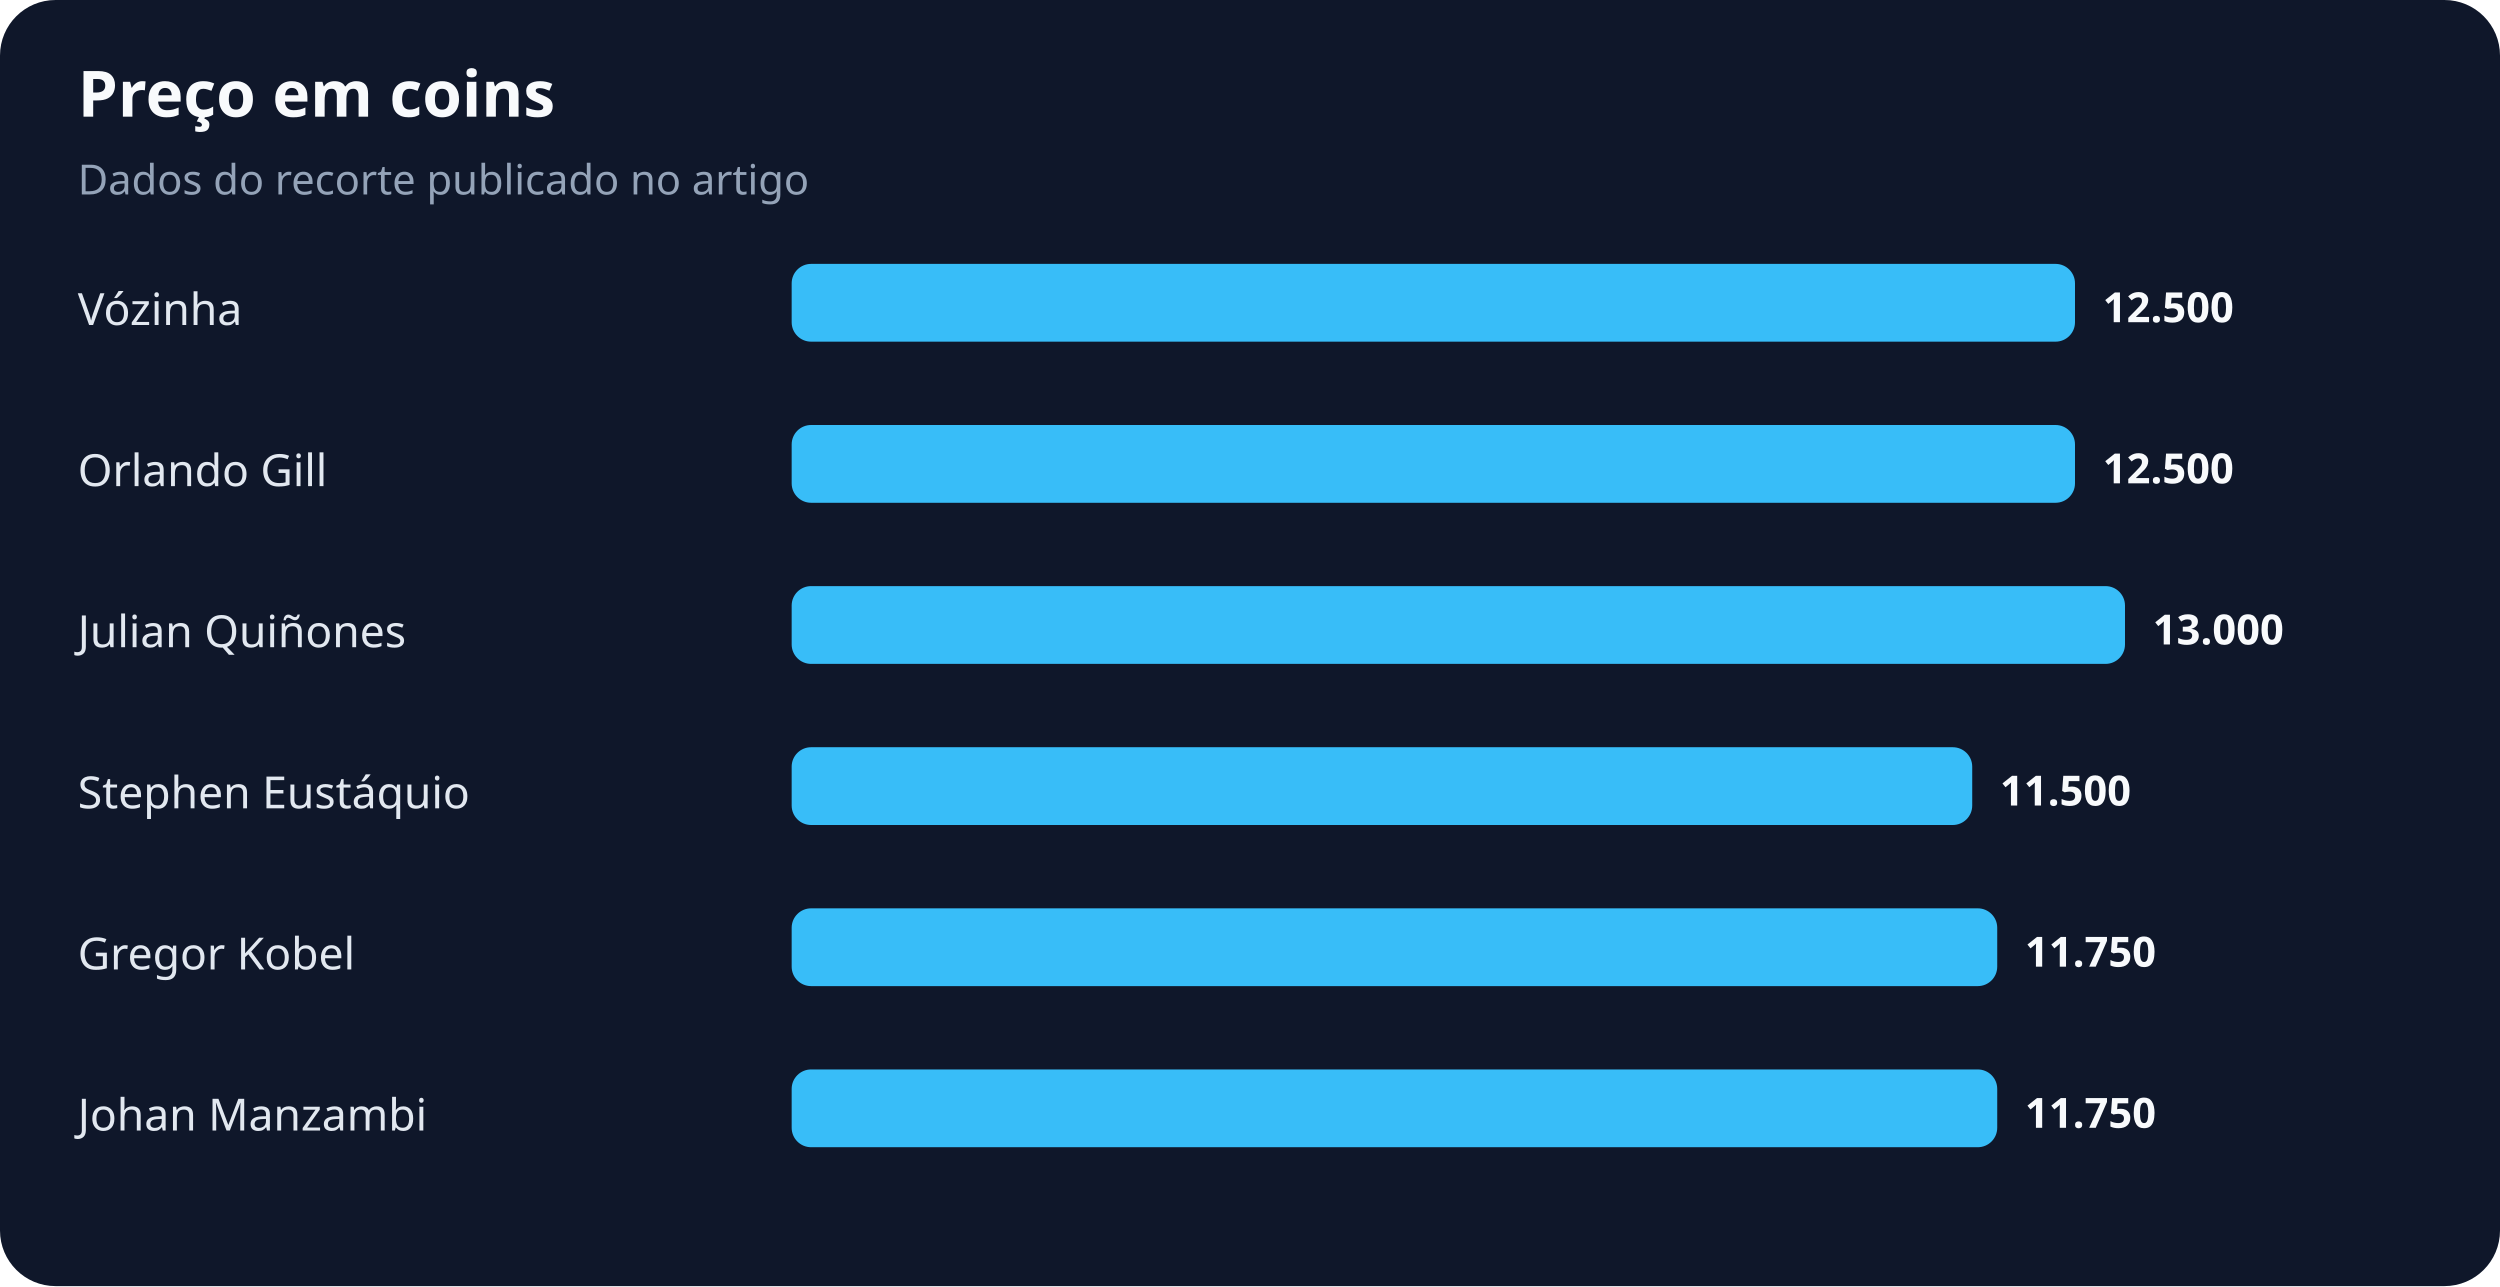
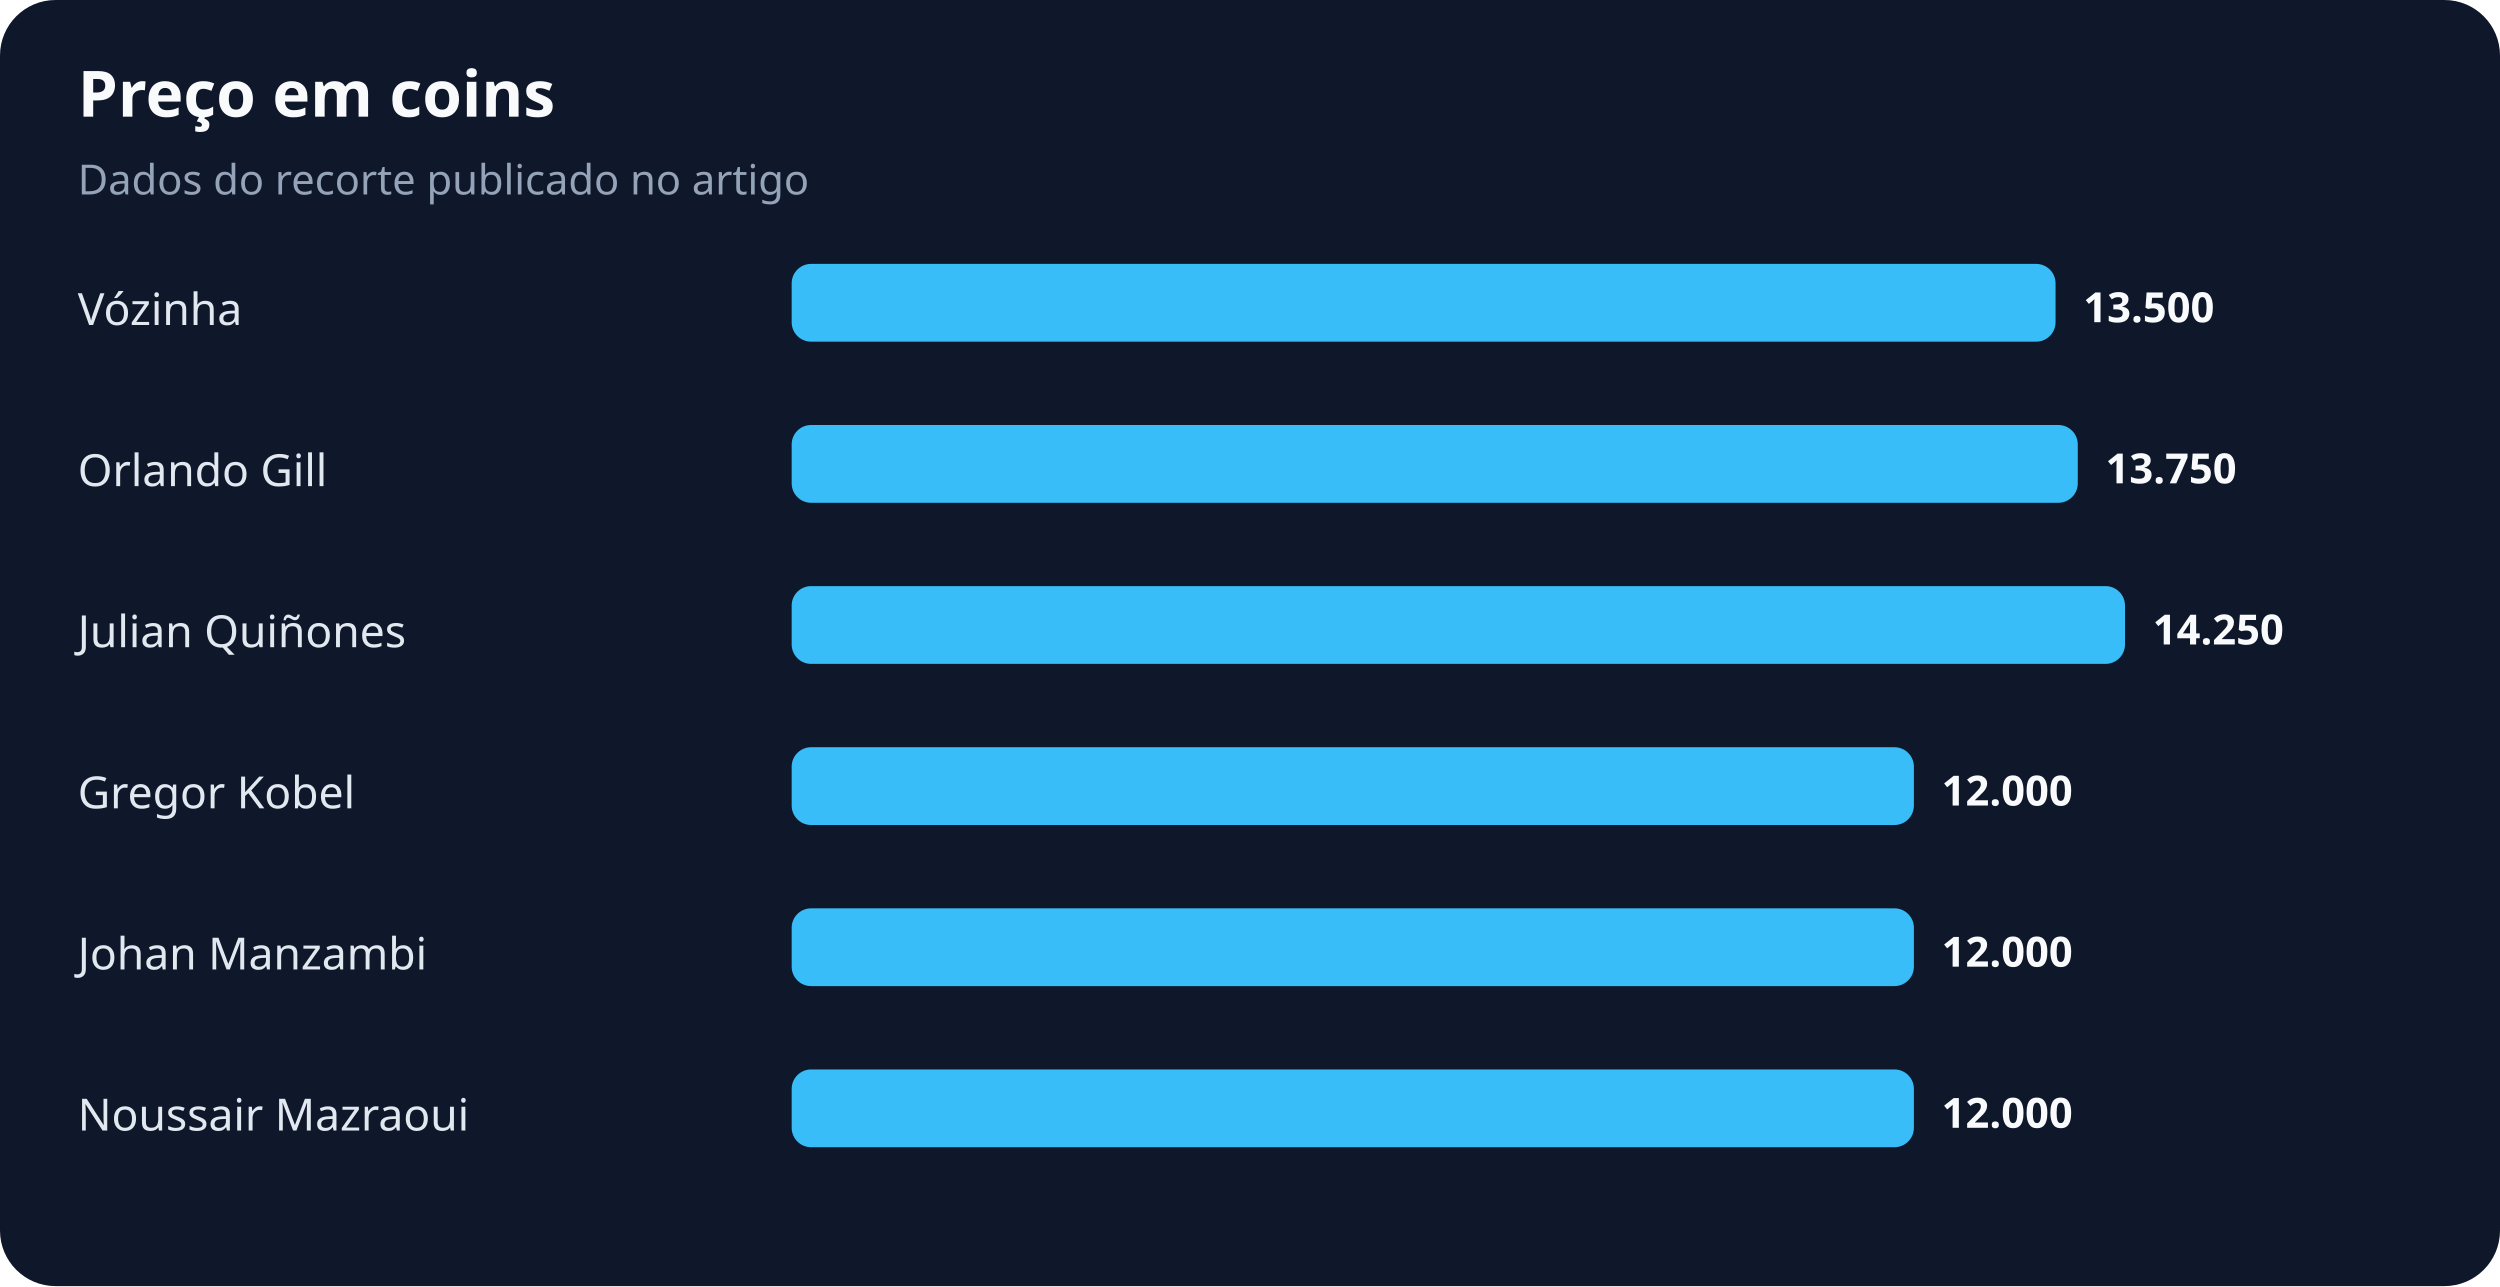
<svg xmlns="http://www.w3.org/2000/svg" width="900" height="463" viewBox="0 0 900 463" role="img" aria-labelledby="title desc">
  <rect width="100%" height="100%" rx="20" fill="#0f172a" />
  <text x="28" y="42" fill="#f8fafc" font-family="system-ui,sans-serif" font-size="23" font-weight="700">Preço em coins</text>
  <text x="28" y="70" fill="#94a3b8" font-family="system-ui,sans-serif" font-size="15">Dados do recorte publicado no artigo</text>
  <text x="28" y="117" fill="#e2e8f0" font-family="system-ui,sans-serif" font-size="16">Vózinha</text>
-   <rect x="285" y="95" width="462" height="28" rx="7" fill="#38bdf8" />
-   <text x="757" y="116" fill="#f8fafc" font-family="system-ui,sans-serif" font-size="15" font-weight="700">12.500</text>
+   <rect x="285" y="95" width="455" height="28" rx="7" fill="#38bdf8" />
+   <text x="750" y="116" fill="#f8fafc" font-family="system-ui,sans-serif" font-size="15" font-weight="700">13.500</text>
  <text x="28" y="175" fill="#e2e8f0" font-family="system-ui,sans-serif" font-size="16">Orlando Gill</text>
-   <rect x="285" y="153" width="462" height="28" rx="7" fill="#38bdf8" />
-   <text x="757" y="174" fill="#f8fafc" font-family="system-ui,sans-serif" font-size="15" font-weight="700">12.500</text>
+   <rect x="285" y="153" width="463" height="28" rx="7" fill="#38bdf8" />
+   <text x="758" y="174" fill="#f8fafc" font-family="system-ui,sans-serif" font-size="15" font-weight="700">13.750</text>
  <text x="28" y="233" fill="#e2e8f0" font-family="system-ui,sans-serif" font-size="16">Julian Quiñones</text>
  <rect x="285" y="211" width="480" height="28" rx="7" fill="#38bdf8" />
-   <text x="775" y="232" fill="#f8fafc" font-family="system-ui,sans-serif" font-size="15" font-weight="700">13.000</text>
-   <text x="28" y="291" fill="#e2e8f0" font-family="system-ui,sans-serif" font-size="16">Stephen Eustáquio</text>
-   <rect x="285" y="269" width="425" height="28" rx="7" fill="#38bdf8" />
-   <text x="720" y="290" fill="#f8fafc" font-family="system-ui,sans-serif" font-size="15" font-weight="700">11.500</text>
-   <text x="28" y="349" fill="#e2e8f0" font-family="system-ui,sans-serif" font-size="16">Gregor Kobel</text>
-   <rect x="285" y="327" width="434" height="28" rx="7" fill="#38bdf8" />
-   <text x="729" y="348" fill="#f8fafc" font-family="system-ui,sans-serif" font-size="15" font-weight="700">11.750</text>
-   <text x="28" y="407" fill="#e2e8f0" font-family="system-ui,sans-serif" font-size="16">Johan Manzambi</text>
-   <rect x="285" y="385" width="434" height="28" rx="7" fill="#38bdf8" />
-   <text x="729" y="406" fill="#f8fafc" font-family="system-ui,sans-serif" font-size="15" font-weight="700">11.750</text>
+   <text x="775" y="232" fill="#f8fafc" font-family="system-ui,sans-serif" font-size="15" font-weight="700">14.250</text>
+   <text x="28" y="291" fill="#e2e8f0" font-family="system-ui,sans-serif" font-size="16">Gregor Kobel</text>
+   <rect x="285" y="269" width="404" height="28" rx="7" fill="#38bdf8" />
+   <text x="699" y="290" fill="#f8fafc" font-family="system-ui,sans-serif" font-size="15" font-weight="700">12.000</text>
+   <text x="28" y="349" fill="#e2e8f0" font-family="system-ui,sans-serif" font-size="16">Johan Manzambi</text>
+   <rect x="285" y="327" width="404" height="28" rx="7" fill="#38bdf8" />
+   <text x="699" y="348" fill="#f8fafc" font-family="system-ui,sans-serif" font-size="15" font-weight="700">12.000</text>
+   <text x="28" y="407" fill="#e2e8f0" font-family="system-ui,sans-serif" font-size="16">Noussair Mazraoui</text>
+   <rect x="285" y="385" width="404" height="28" rx="7" fill="#38bdf8" />
+   <text x="699" y="406" fill="#f8fafc" font-family="system-ui,sans-serif" font-size="15" font-weight="700">12.000</text>
</svg>
